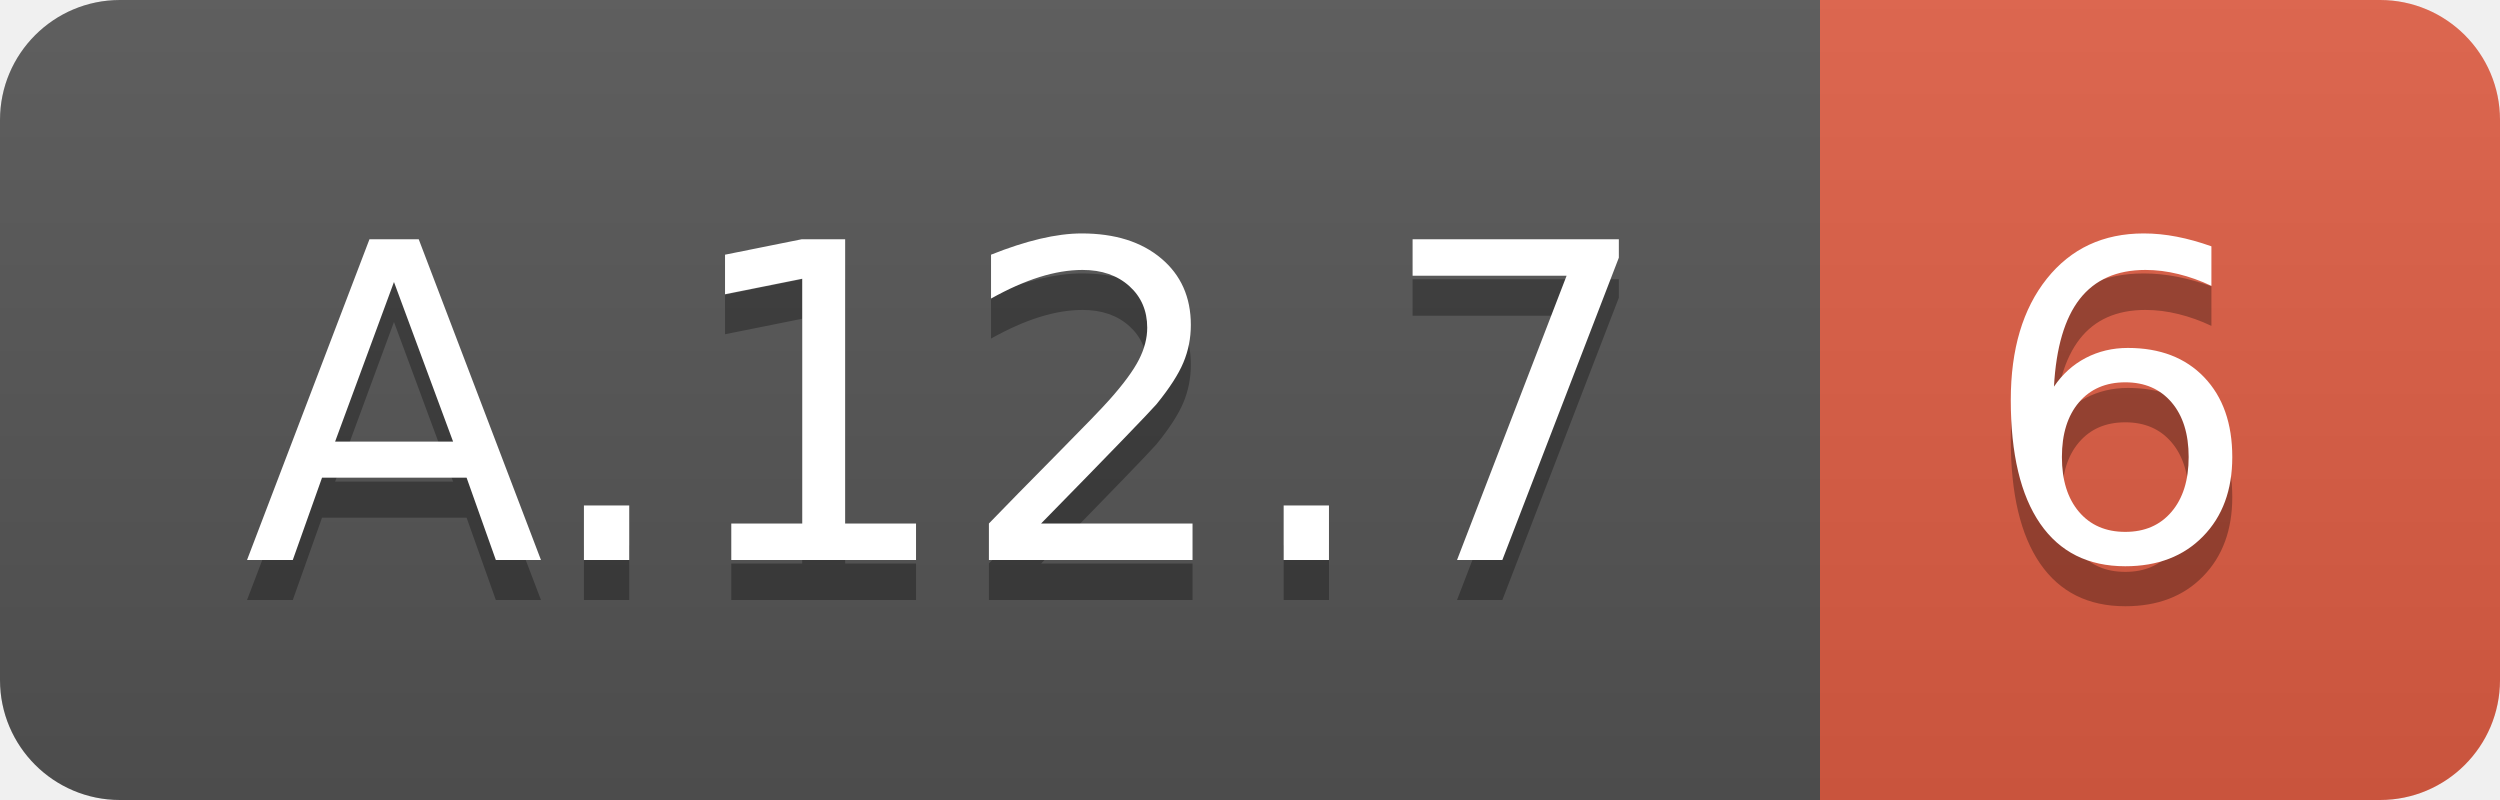
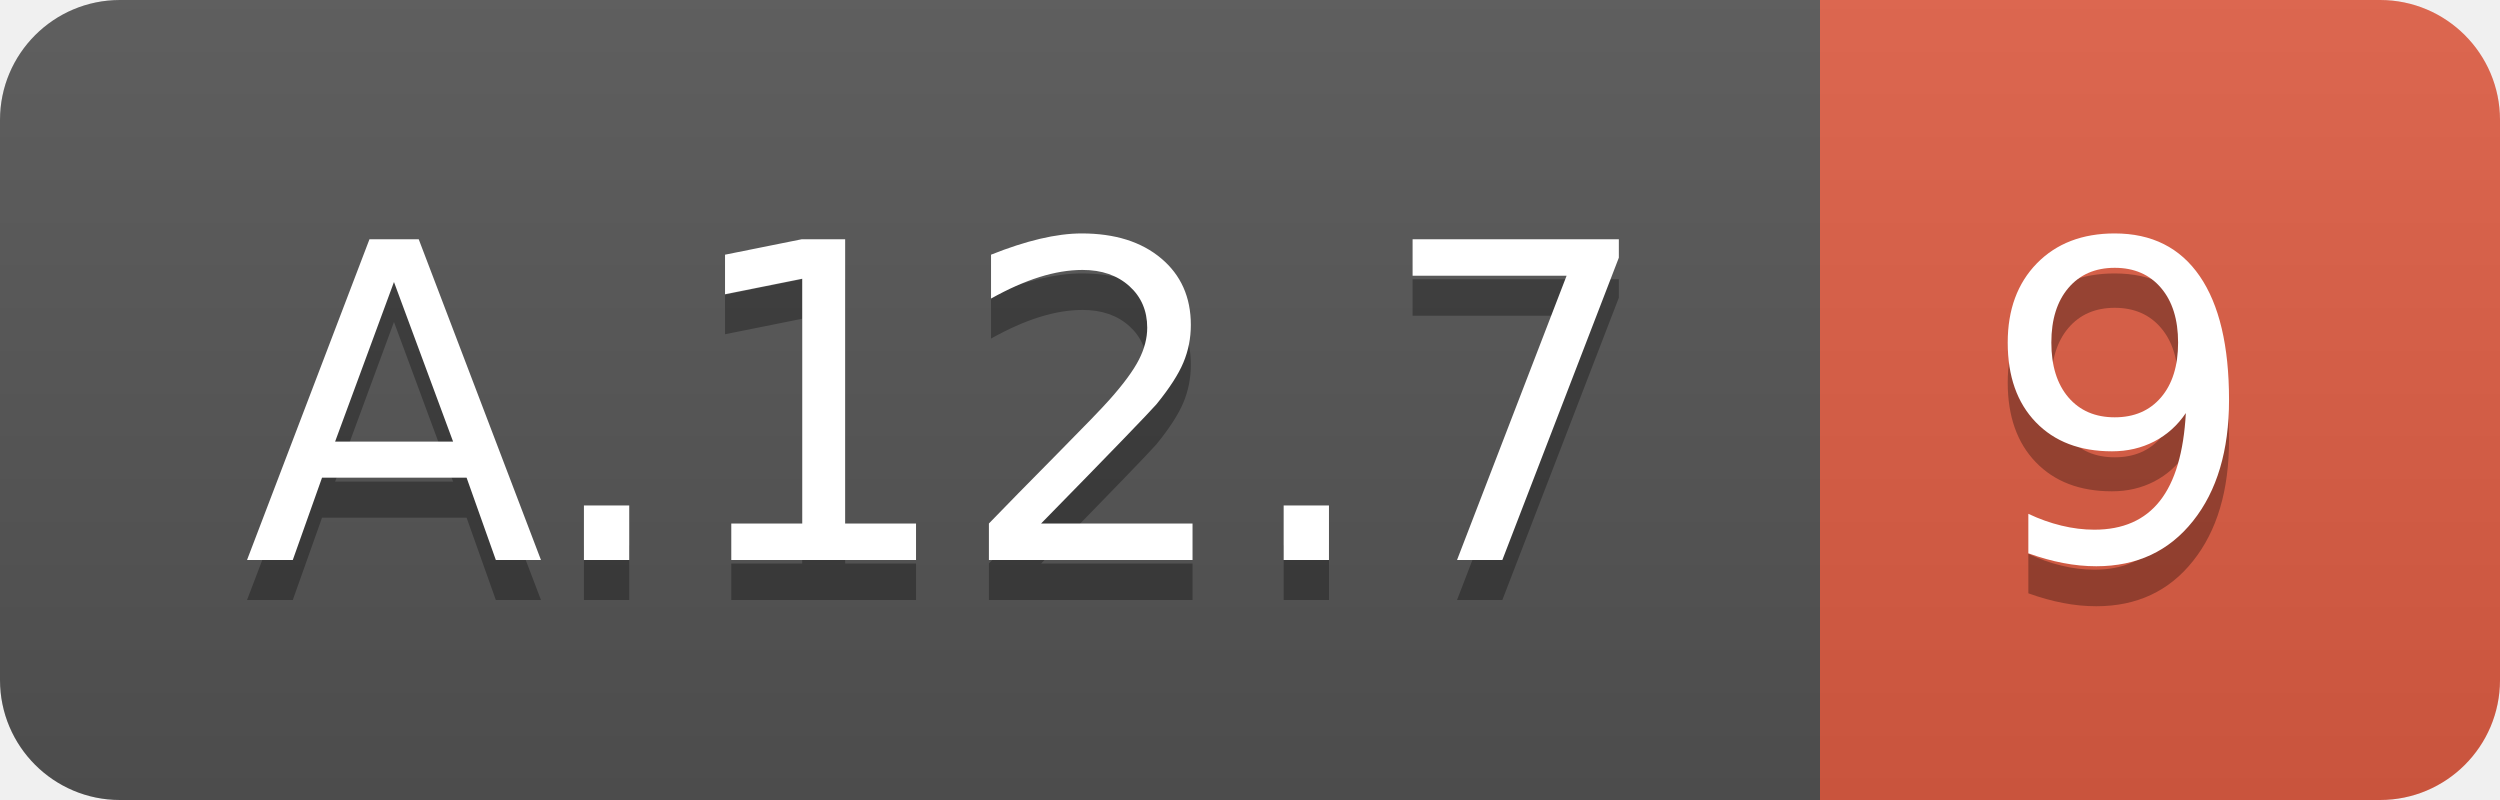
<svg xmlns="http://www.w3.org/2000/svg" width="62.5" height="20">
  <linearGradient id="smooth" x2="0" y2="100%">
    <stop offset="0" stop-color="#bbb" stop-opacity=".1" />
    <stop offset="1" stop-opacity=".1" />
  </linearGradient>
  <clipPath id="round">
    <rect width="62.5" height="20" rx="3" fill="#fff" />
  </clipPath>
  <g clip-path="url(#round)">
    <rect width="45.5" height="20" fill="#555" />
    <rect x="45.5" width="17.0" height="20" fill="#e05d44" />
    <rect width="62.5" height="20" fill="url(#smooth)" />
  </g>
  <g fill="#fff" text-anchor="middle" font-family="DejaVu Sans,Verdana,Geneva,sans-serif" font-size="110">
    <text x="237.5" y="150" fill="#010101" fill-opacity=".3" transform="scale(0.1)" textLength="355.0" lengthAdjust="spacing">A.12.7</text>
    <text x="237.5" y="140" transform="scale(0.1)" textLength="355.0" lengthAdjust="spacing">A.12.7</text>
-     <text x="530.0" y="150" fill="#010101" fill-opacity=".3" transform="scale(0.1)" textLength="70.0" lengthAdjust="spacing">6</text>
-     <text x="530.0" y="140" transform="scale(0.1)" textLength="70.0" lengthAdjust="spacing">6</text>
+     <text x="530.0" y="150" fill="#010101" fill-opacity=".3" transform="scale(0.1)" textLength="70.0" lengthAdjust="spacing">9</text>
+     <text x="530.0" y="140" transform="scale(0.1)" textLength="70.0" lengthAdjust="spacing">9</text>
  </g>
</svg>
